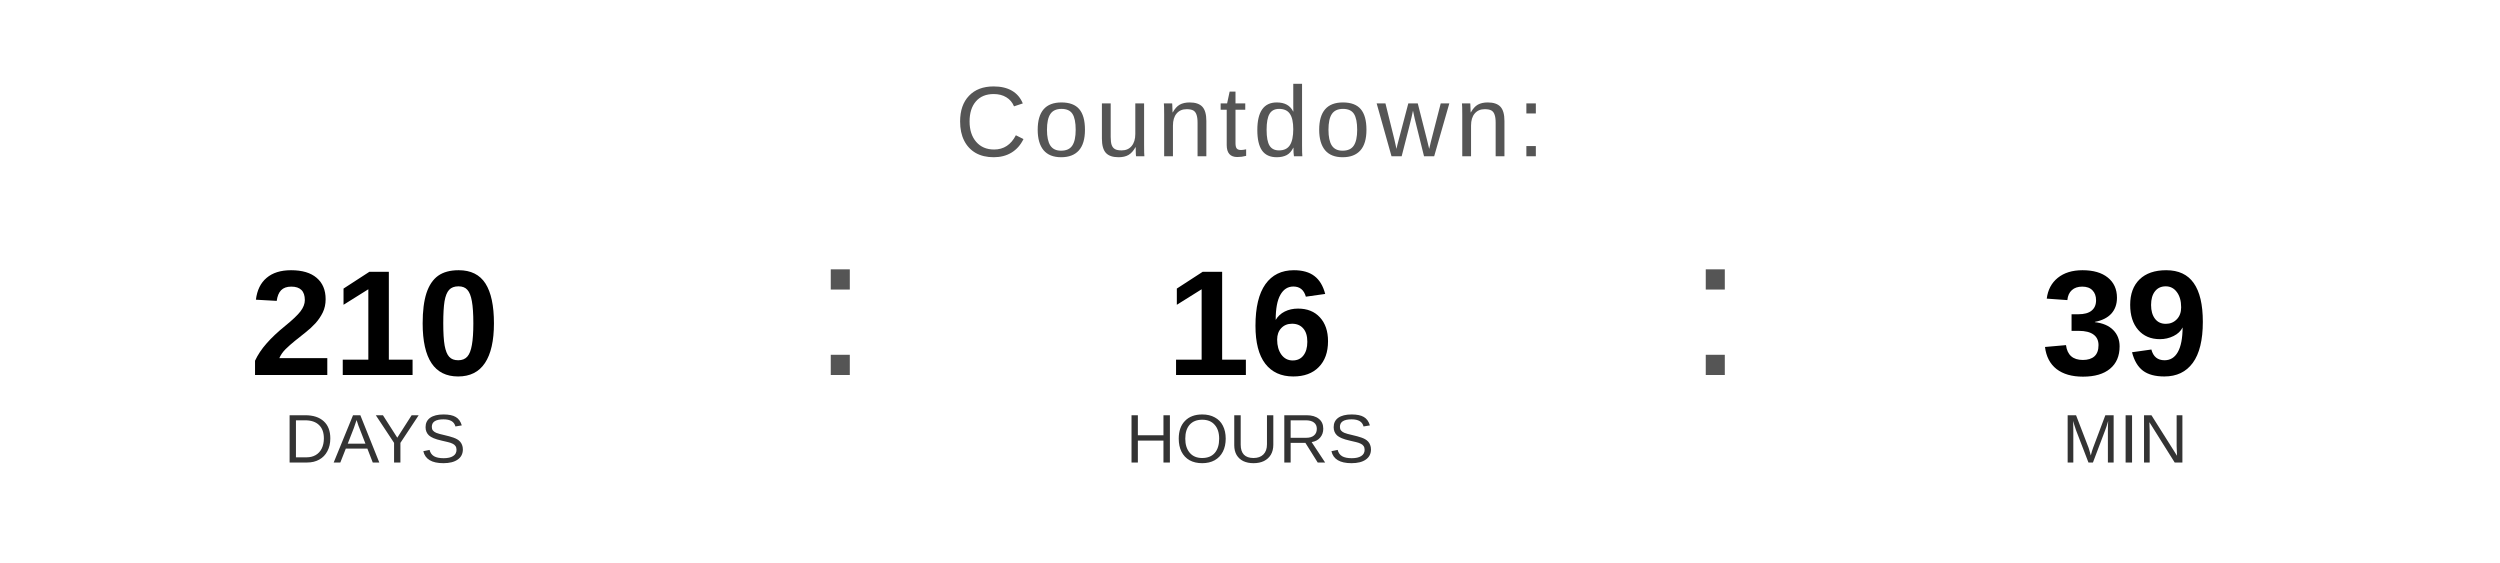
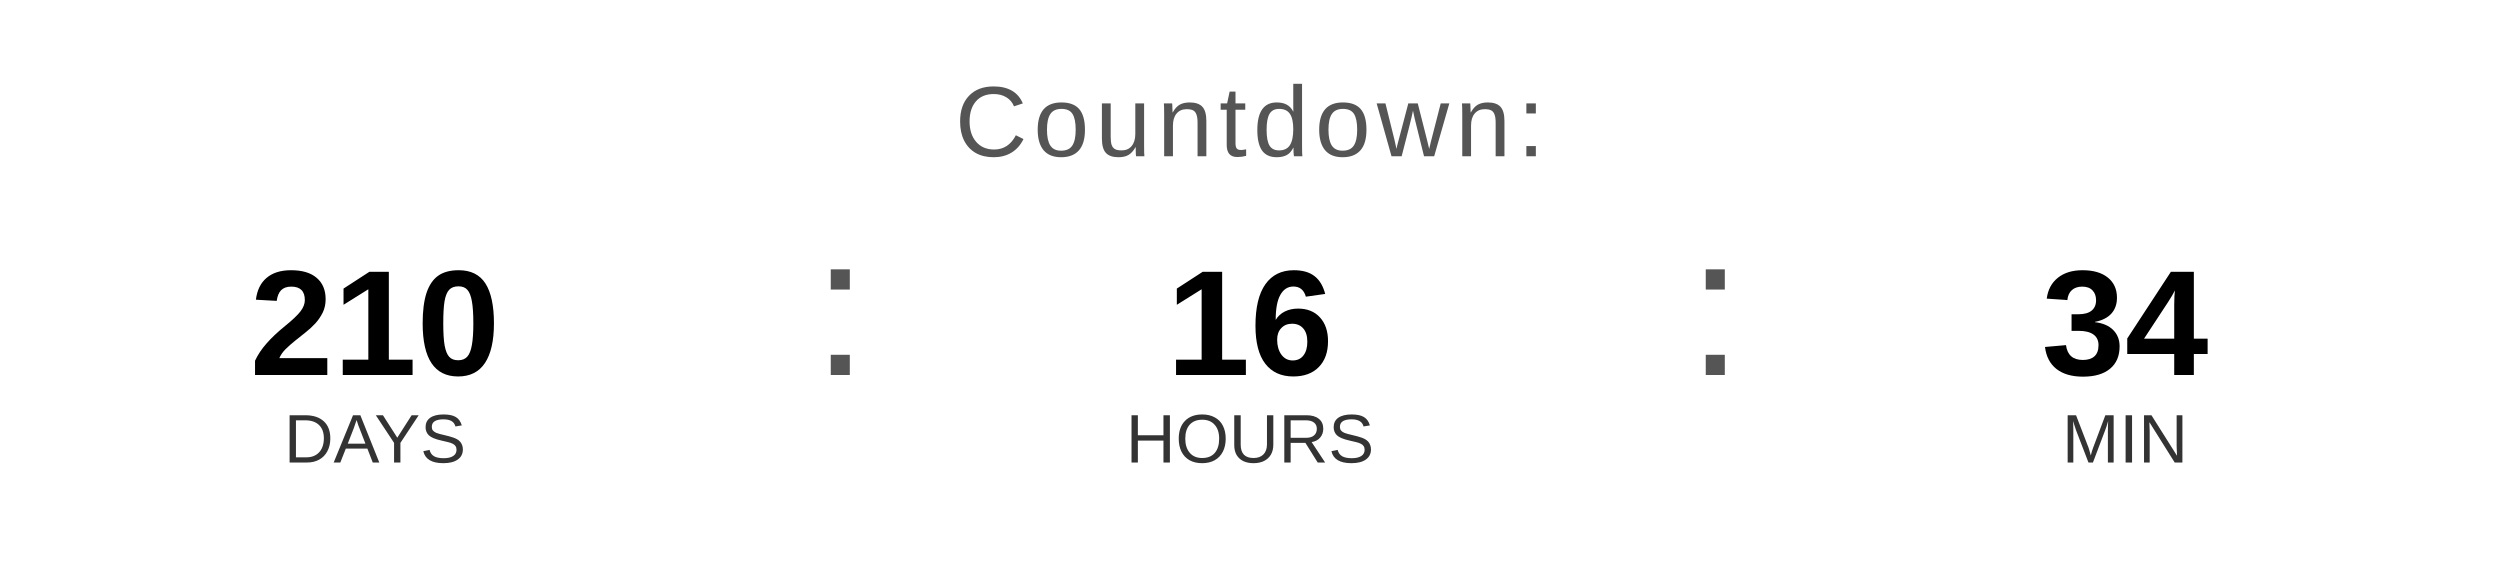
<svg xmlns="http://www.w3.org/2000/svg" width="400" height="90" viewBox="0 0 400 90">
  <text x="200" y="25" font-family="Arial, Helvetica, sans-serif" font-size="16" fill="#555555" text-anchor="middle" letter-spacing="1">
    Countdown:
  </text>
  <text x="60" y="60" font-family="Arial, Helvetica, sans-serif" font-size="24" font-weight="bold" fill="#000000" text-anchor="middle">210</text>
  <text x="60" y="74" font-family="Arial, Helvetica, sans-serif" font-size="11" fill="#333333" text-anchor="middle">DAYS</text>
  <text x="130" y="60" font-family="Arial, sans-serif" font-size="32" fill="#555555">:</text>
  <text x="200" y="60" font-family="Arial, Helvetica, sans-serif" font-size="24" font-weight="bold" fill="#000000" text-anchor="middle">16</text>
  <text x="200" y="74" font-family="Arial, Helvetica, sans-serif" font-size="11" fill="#333333" text-anchor="middle">HOURS</text>
  <text x="270" y="60" font-family="Arial, sans-serif" font-size="32" fill="#555555">:</text>
-   <text x="340" y="60" font-family="Arial, Helvetica, sans-serif" font-size="24" font-weight="bold" fill="#000000" text-anchor="middle">39</text>
+   <text x="340" y="60" font-family="Arial, Helvetica, sans-serif" font-size="24" font-weight="bold" fill="#000000" text-anchor="middle">34</text>
  <text x="340" y="74" font-family="Arial, Helvetica, sans-serif" font-size="11" fill="#333333" text-anchor="middle">MIN</text>
</svg>
